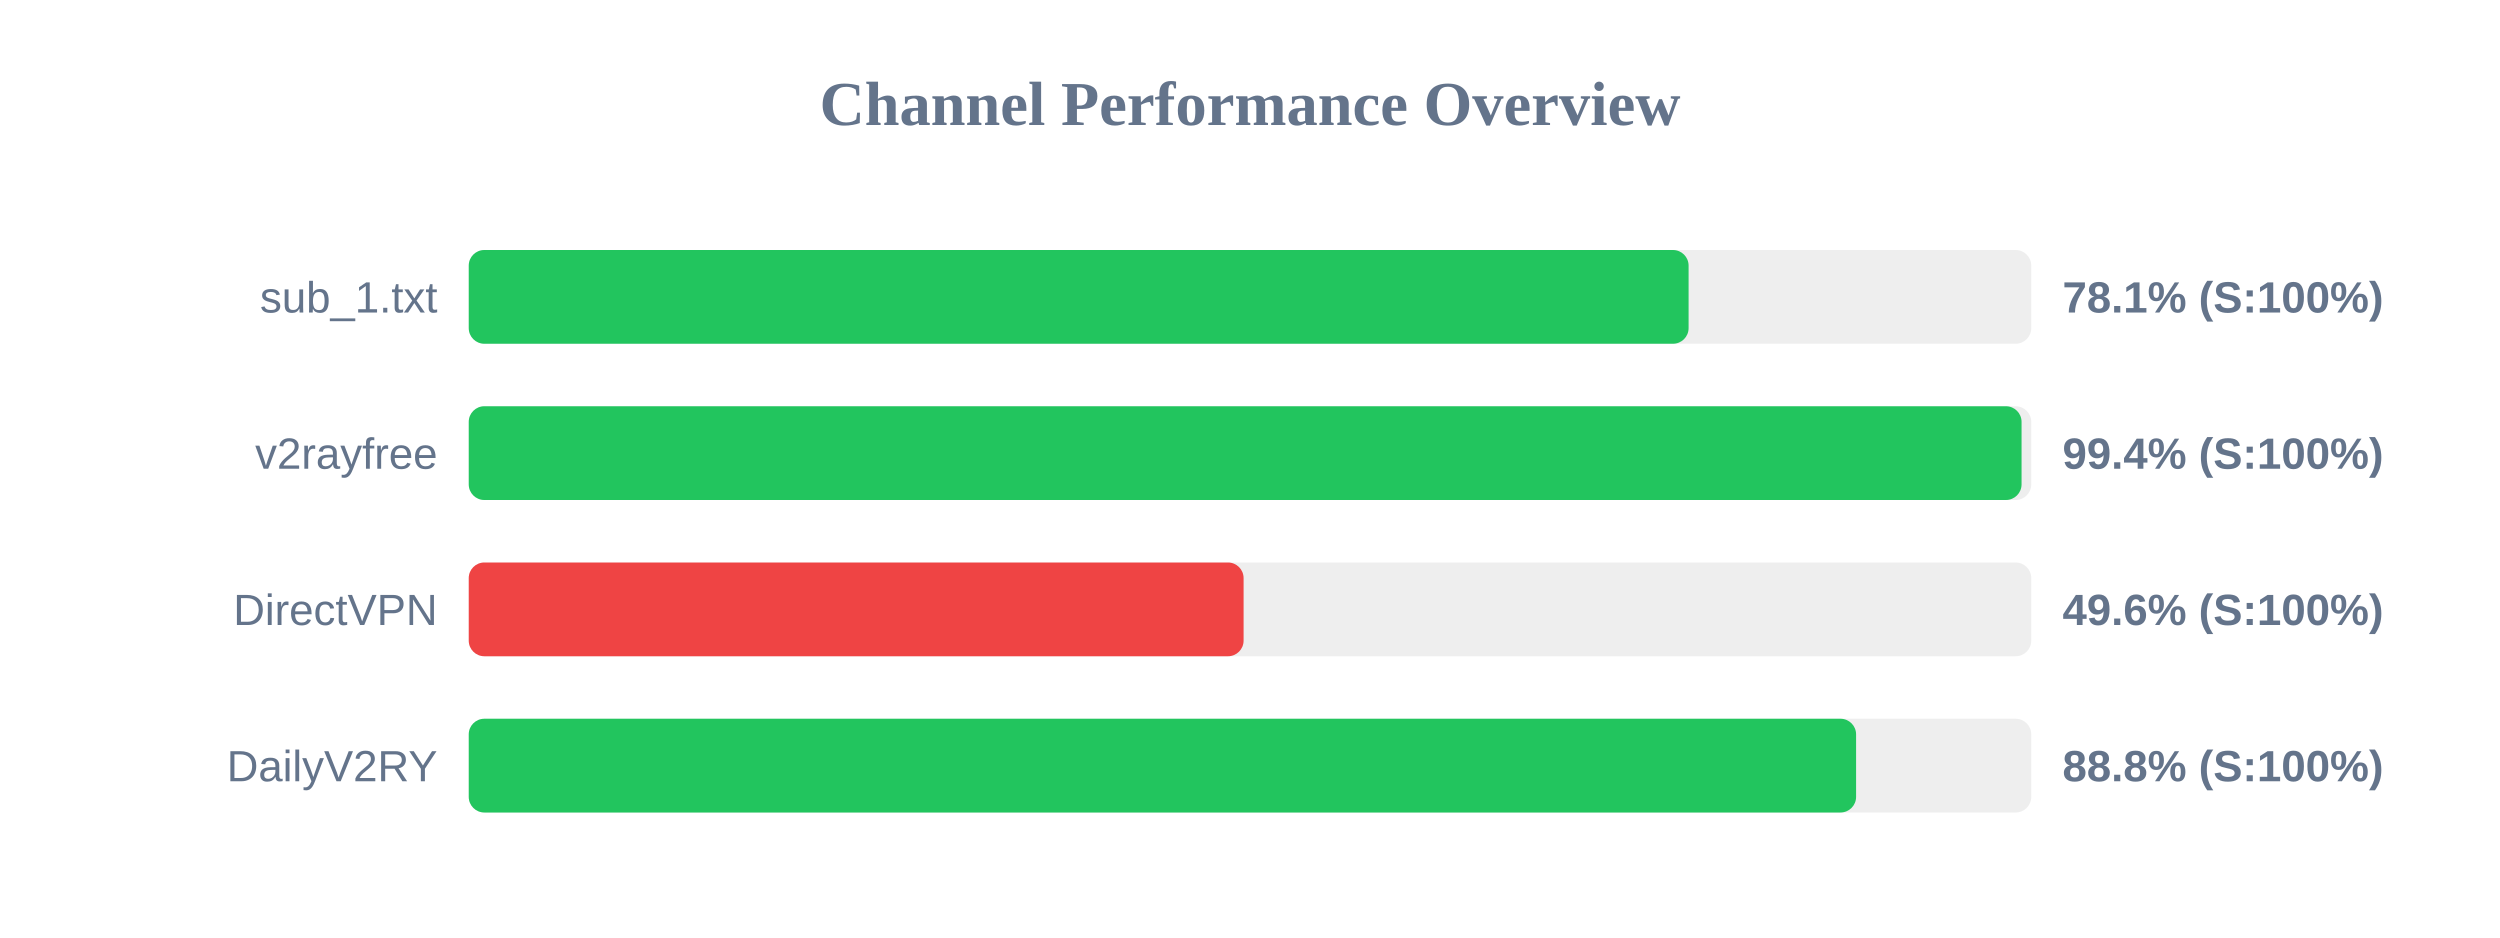
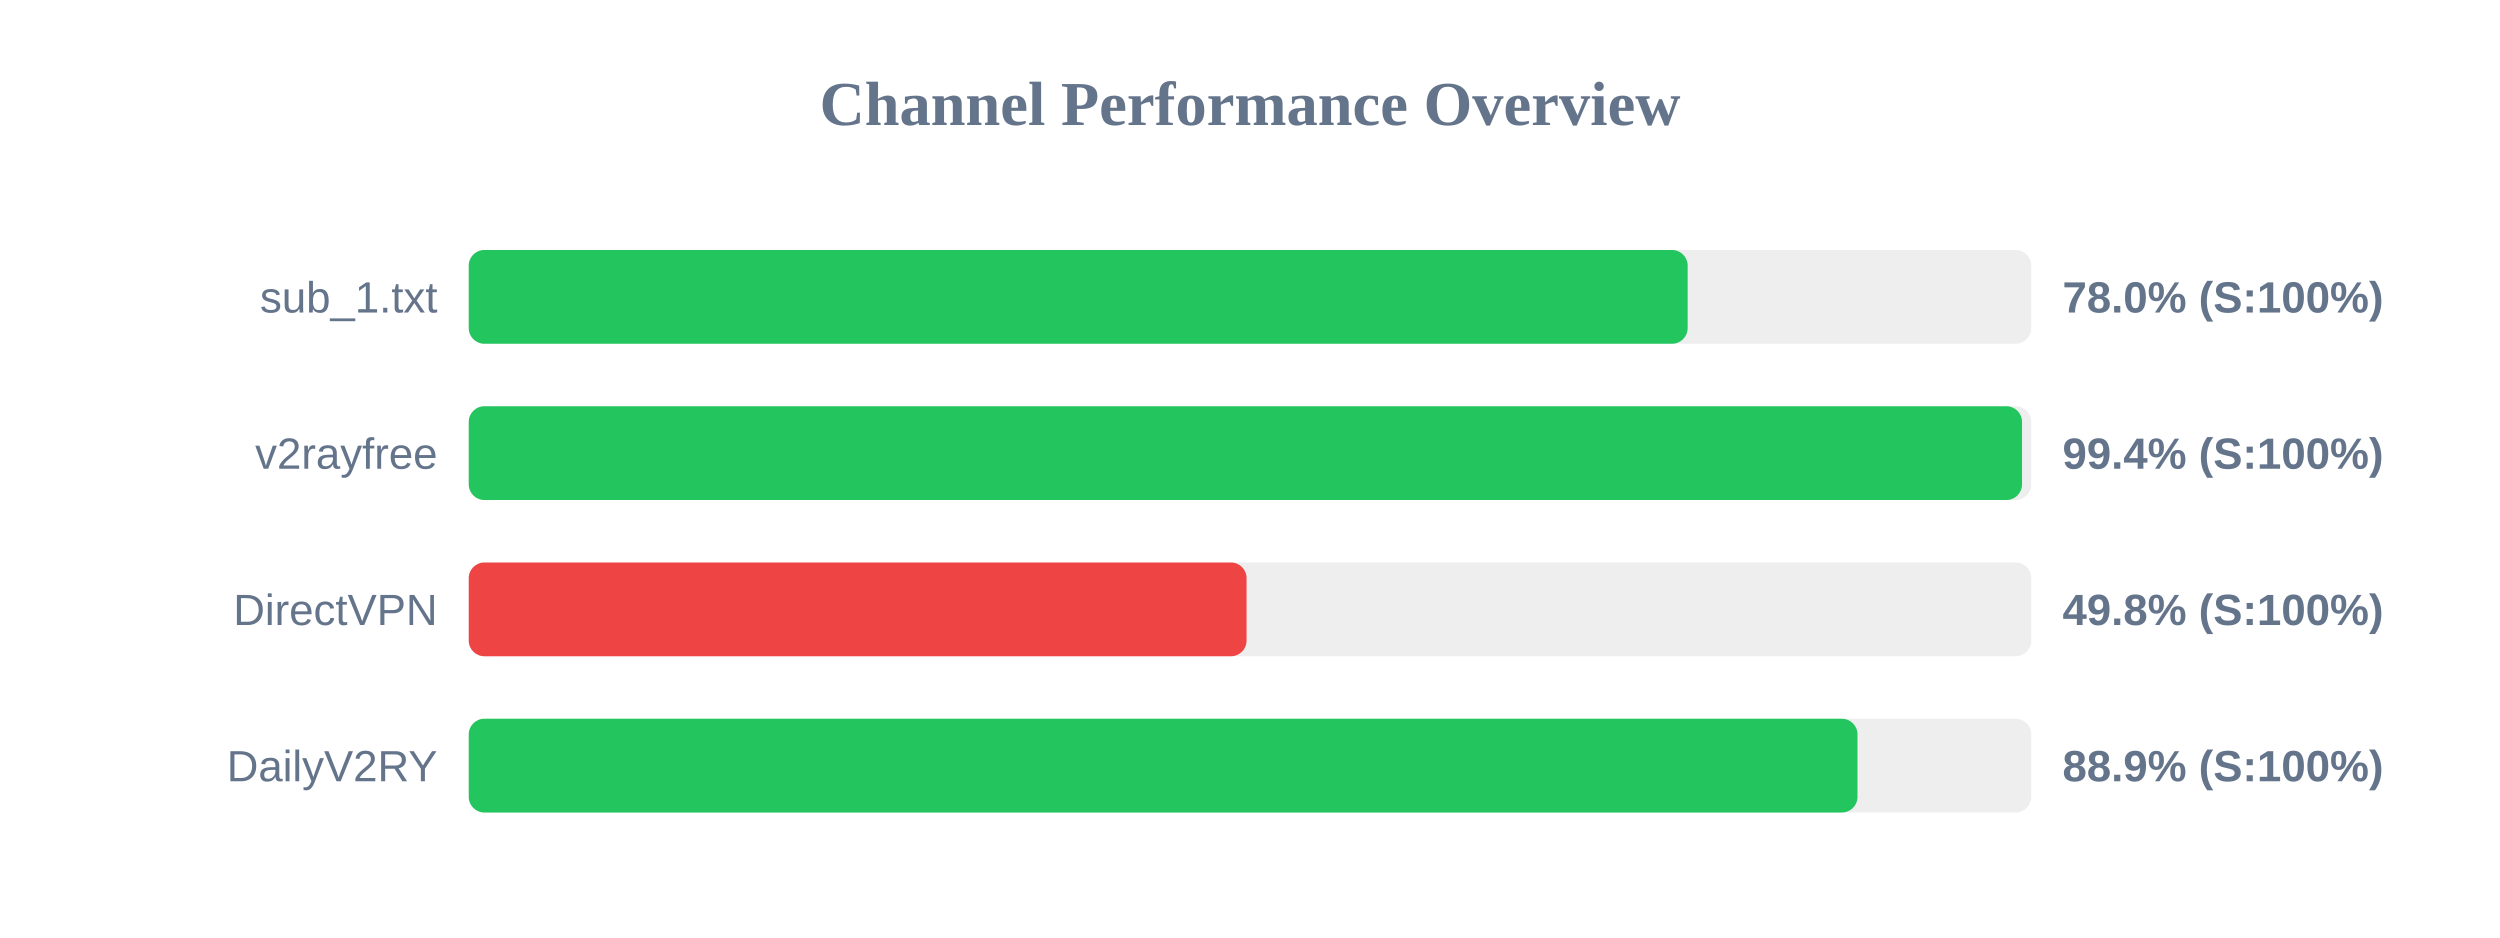
<svg xmlns="http://www.w3.org/2000/svg" width="800" height="300" version="1.1">
  <style>
        .row { font: 14px Arial; fill: #64748b; }
        .score { font: bold 14px Arial; fill: #64748b; }
    </style>
  <text x="400" y="40" text-anchor="middle" font-size="20px" font-weight="bold" fill="#64748b">Channel Performance Overview</text>
  <rect x="150" y="80" width="500" height="30" fill="#eee" rx="5" />
-   <rect x="150" y="80" width="390.35" height="30" fill="#22c55e" rx="5" />
+   <rect x="150" y="80" width="390.05" height="30" fill="#22c55e" rx="5" />
  <text x="140" y="100" text-anchor="end" class="row">sub_1.txt</text>
-   <text x="660" y="100" text-anchor="start" class="score">78.1% (S:100%)</text>
+   <text x="660" y="100" text-anchor="start" class="score">78.0% (S:100%)</text>
  <rect x="150" y="130" width="500" height="30" fill="#eee" rx="5" />
-   <rect x="150" y="130" width="496.9" height="30" fill="#22c55e" rx="5" />
+   <rect x="150" y="130" width="497.05" height="30" fill="#22c55e" rx="5" />
  <text x="140" y="150" text-anchor="end" class="row">v2rayfree</text>
  <text x="660" y="150" text-anchor="start" class="score">99.4% (S:100%)</text>
  <rect x="150" y="180" width="500" height="30" fill="#eee" rx="5" />
-   <rect x="150" y="180" width="247.95" height="30" fill="#ef4444" rx="5" />
+   <rect x="150" y="180" width="248.9" height="30" fill="#ef4444" rx="5" />
  <text x="140" y="200" text-anchor="end" class="row">DirectVPN</text>
-   <text x="660" y="200" text-anchor="start" class="score">49.6% (S:100%)</text>
+   <text x="660" y="200" text-anchor="start" class="score">49.8% (S:100%)</text>
  <rect x="150" y="230" width="500" height="30" fill="#eee" rx="5" />
-   <rect x="150" y="230" width="443.95" height="30" fill="#22c55e" rx="5" />
+   <rect x="150" y="230" width="444.4" height="30" fill="#22c55e" rx="5" />
  <text x="140" y="250" text-anchor="end" class="row">DailyV2RY</text>
-   <text x="660" y="250" text-anchor="start" class="score">88.8% (S:100%)</text>
+   <text x="660" y="250" text-anchor="start" class="score">88.9% (S:100%)</text>
</svg>
